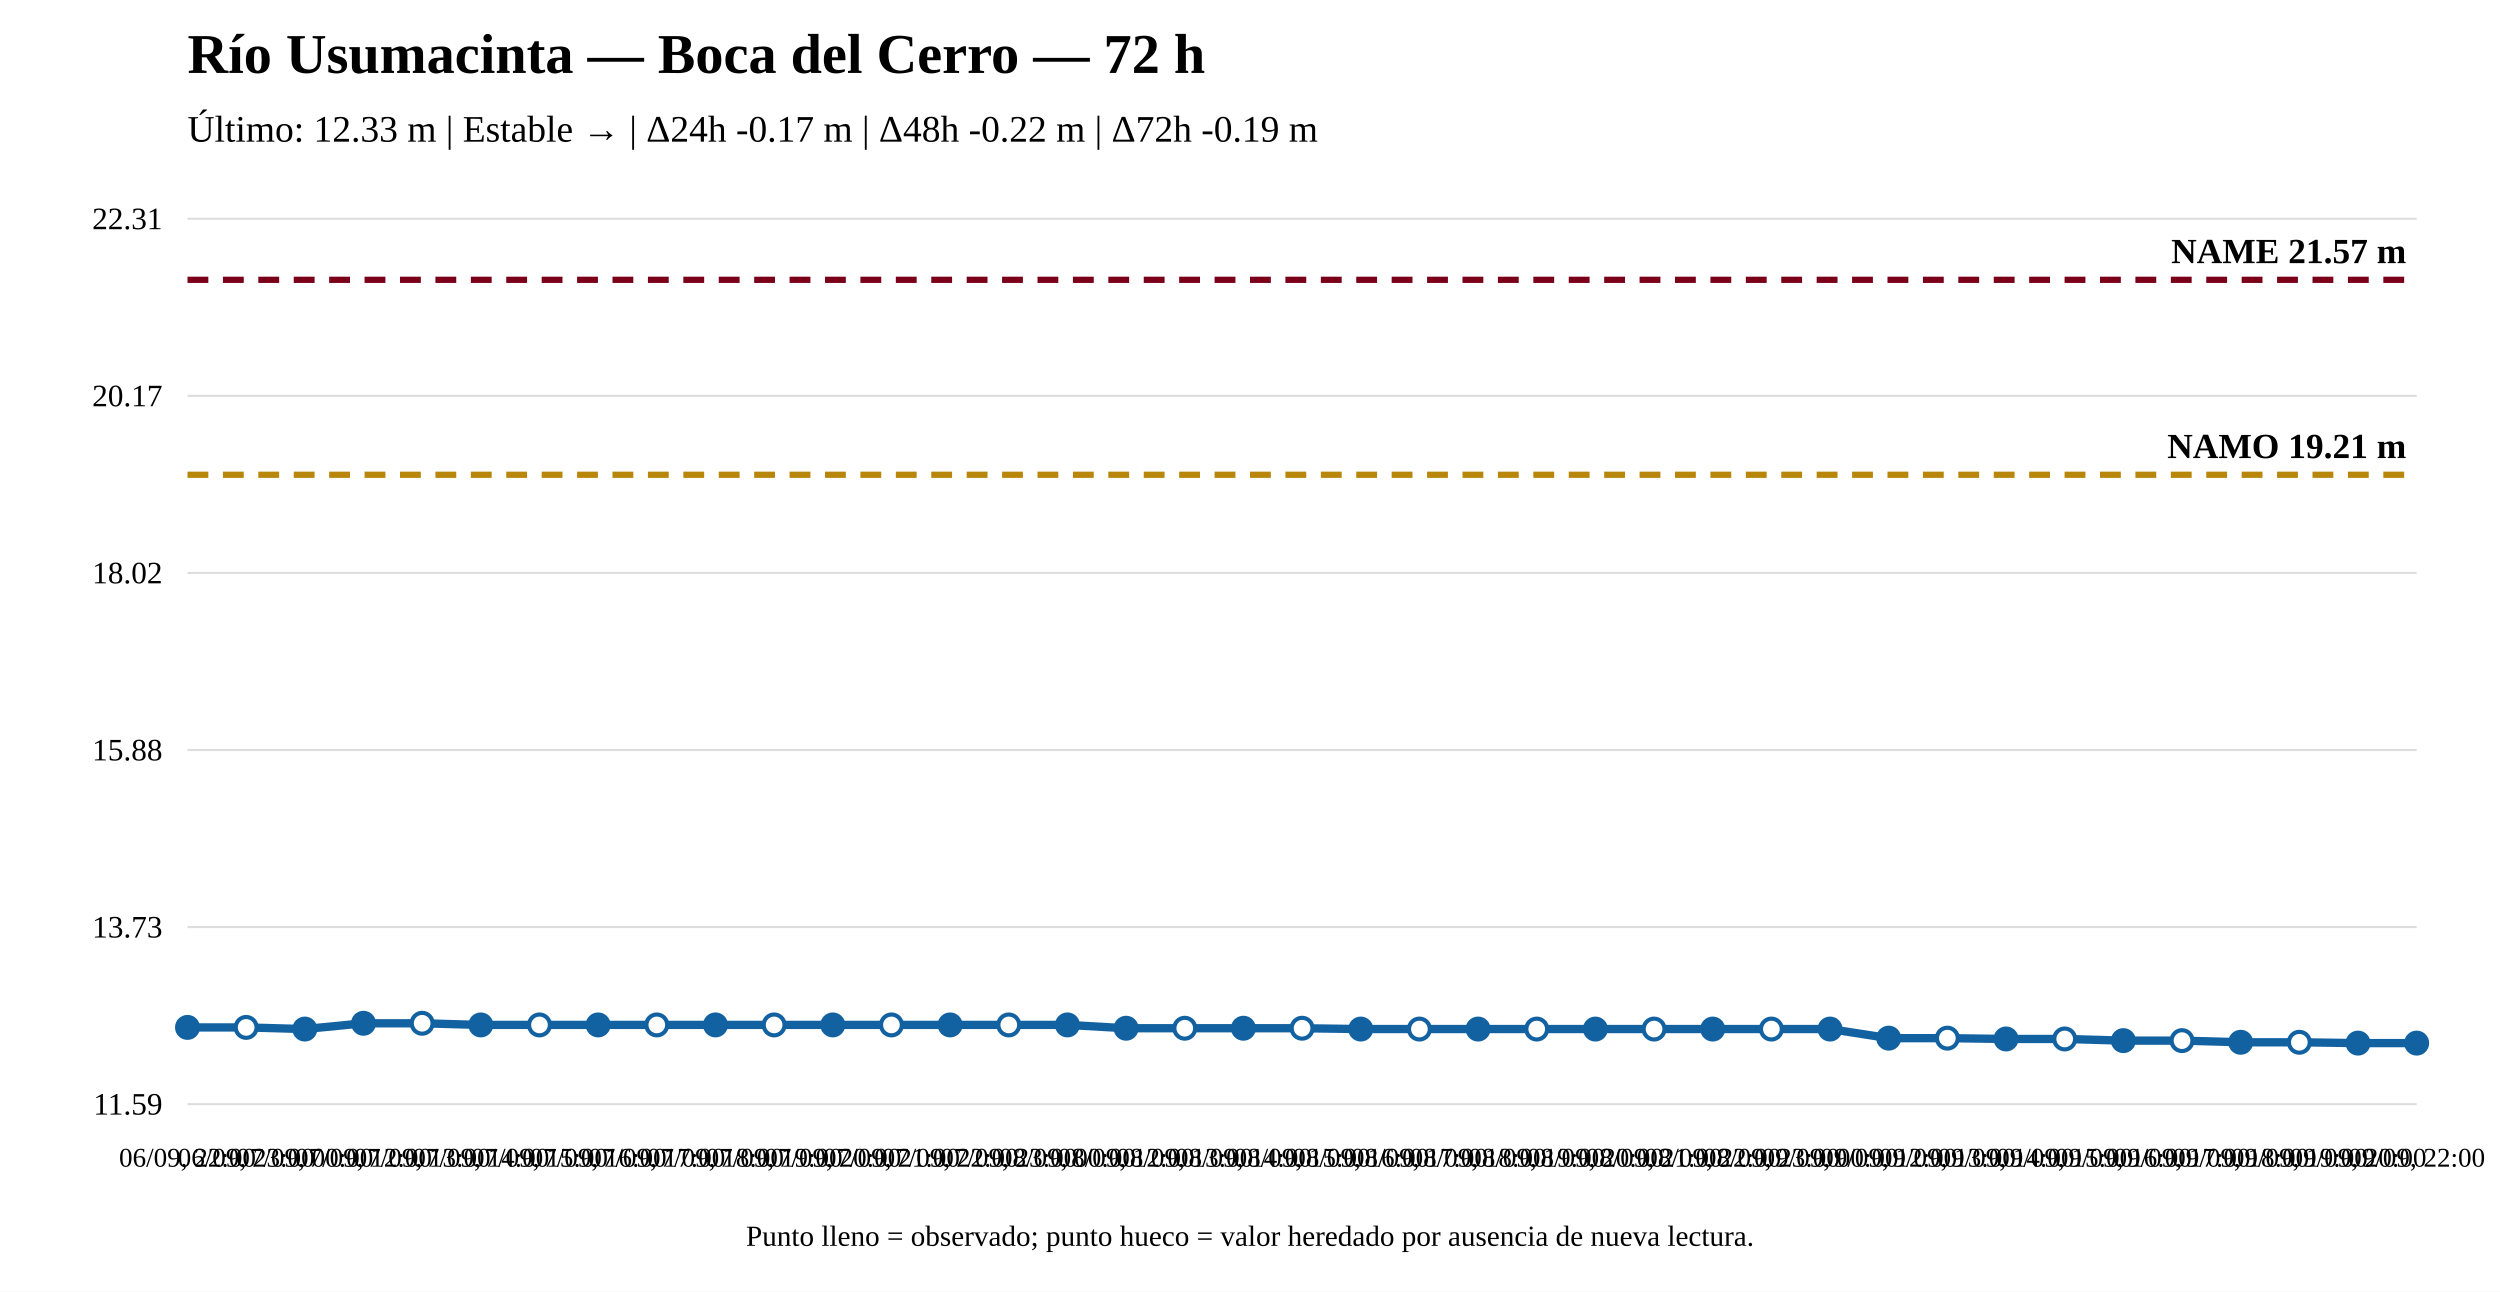
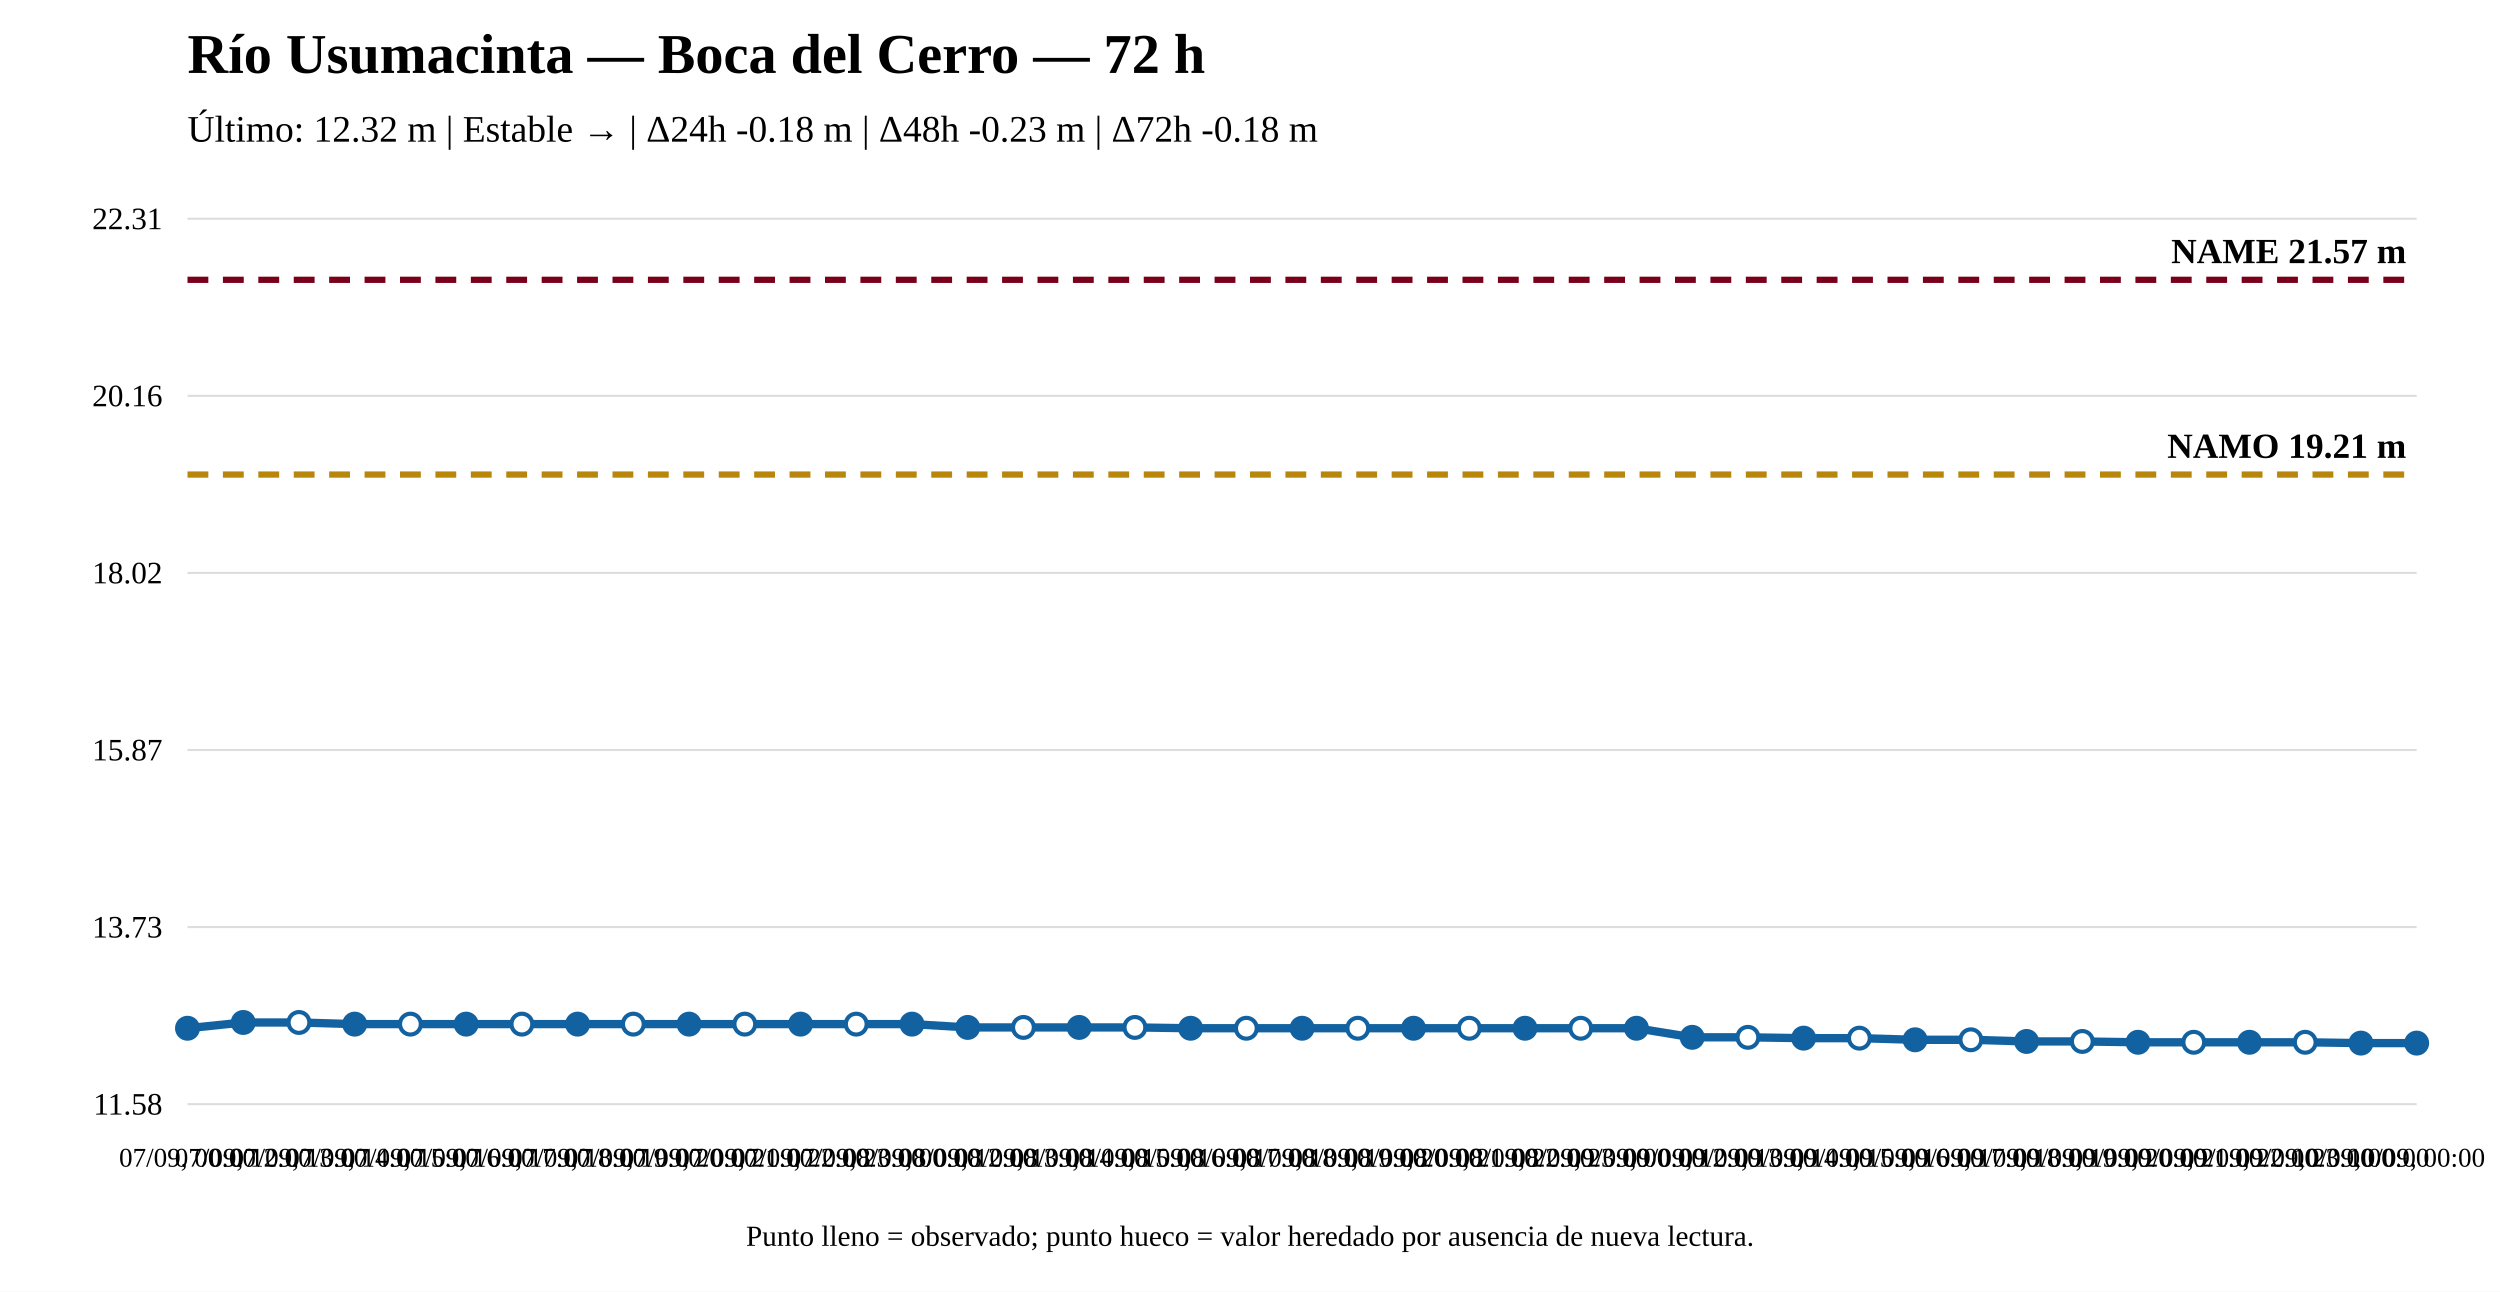
<svg xmlns="http://www.w3.org/2000/svg" width="1200" height="620" viewBox="0 0 1200 620">
  <rect width="100%" height="100%" fill="white" />
  <text x="90" y="35" font-size="27" font-weight="bold">Río Usumacinta — Boca del Cerro — 72 h</text>
-   <text x="90" y="68" font-size="18">Último: 12.33 m | Estable → | Δ24h -0.17 m | Δ48h -0.22 m | Δ72h -0.19 m</text>
+   <text x="90" y="68" font-size="18">Último: 12.32 m | Estable → | Δ24h -0.18 m | Δ48h -0.23 m | Δ72h -0.18 m</text>
  <line x1="90" y1="530" x2="1160" y2="530" stroke="#ddd" />
  <line x1="90" y1="445" x2="1160" y2="445" stroke="#ddd" />
  <line x1="90" y1="360" x2="1160" y2="360" stroke="#ddd" />
  <line x1="90" y1="275" x2="1160" y2="275" stroke="#ddd" />
  <line x1="90" y1="190" x2="1160" y2="190" stroke="#ddd" />
  <line x1="90" y1="105" x2="1160" y2="105" stroke="#ddd" />
-   <text x="78" y="535" text-anchor="end" font-size="15">11.59</text>
+   <text x="78" y="535" text-anchor="end" font-size="15">11.58</text>
  <text x="78" y="450" text-anchor="end" font-size="15">13.73</text>
-   <text x="78" y="365" text-anchor="end" font-size="15">15.88</text>
+   <text x="78" y="365" text-anchor="end" font-size="15">15.87</text>
  <text x="78" y="280" text-anchor="end" font-size="15">18.02</text>
-   <text x="78" y="195" text-anchor="end" font-size="15">20.17</text>
+   <text x="78" y="195" text-anchor="end" font-size="15">20.16</text>
  <text x="78" y="110" text-anchor="end" font-size="15">22.31</text>
-   <line x1="90" y1="227.888" x2="1160" y2="227.888" stroke="#b8860b" stroke-width="3" stroke-dasharray="10 7" />
-   <text x="1155" y="219.888" text-anchor="end" font-size="17" font-weight="bold">NAMO 19.21 m</text>
+   <line x1="90" y1="227.787" x2="1160" y2="227.787" stroke="#b8860b" stroke-width="3" stroke-dasharray="10 7" />
+   <text x="1155" y="219.787" text-anchor="end" font-size="17" font-weight="bold">NAMO 19.21 m</text>
  <line x1="90" y1="134.31" x2="1160" y2="134.31" stroke="#7a0019" stroke-width="3" stroke-dasharray="10 7" />
  <text x="1155" y="126.31" text-anchor="end" font-size="17" font-weight="bold">NAME 21.57 m</text>
-   <polyline fill="none" stroke="#1261a0" stroke-width="4" points="90,493.156 118.158,493.156 146.316,493.949 174.474,491.173 202.632,491.173 230.789,491.966 258.947,491.966 287.105,491.966 315.263,491.966 343.421,491.966 371.579,491.966 399.737,491.966 427.895,491.966 456.053,491.966 484.211,491.966 512.368,491.966 540.526,493.552 568.684,493.552 596.842,493.552 625,493.552 653.158,493.949 681.316,493.949 709.474,493.949 737.632,493.949 765.789,493.949 793.947,493.949 822.105,493.949 850.263,493.949 878.421,493.949 906.579,498.311 934.737,498.311 962.895,498.707 991.053,498.707 1019.211,499.5 1047.368,499.5 1075.526,500.293 1103.684,500.293 1131.842,500.69 1160,500.69" />
-   <circle cx="90" cy="493.156" r="5" fill="#1261a0" stroke="#1261a0" stroke-width="2" />
-   <circle cx="118.158" cy="493.156" r="5" fill="white" stroke="#1261a0" stroke-width="2" />
-   <circle cx="146.316" cy="493.949" r="5" fill="#1261a0" stroke="#1261a0" stroke-width="2" />
-   <circle cx="174.474" cy="491.173" r="5" fill="#1261a0" stroke="#1261a0" stroke-width="2" />
-   <circle cx="202.632" cy="491.173" r="5" fill="white" stroke="#1261a0" stroke-width="2" />
-   <circle cx="230.789" cy="491.966" r="5" fill="#1261a0" stroke="#1261a0" stroke-width="2" />
-   <circle cx="258.947" cy="491.966" r="5" fill="white" stroke="#1261a0" stroke-width="2" />
-   <circle cx="287.105" cy="491.966" r="5" fill="#1261a0" stroke="#1261a0" stroke-width="2" />
-   <circle cx="315.263" cy="491.966" r="5" fill="white" stroke="#1261a0" stroke-width="2" />
-   <circle cx="343.421" cy="491.966" r="5" fill="#1261a0" stroke="#1261a0" stroke-width="2" />
-   <circle cx="371.579" cy="491.966" r="5" fill="white" stroke="#1261a0" stroke-width="2" />
-   <circle cx="399.737" cy="491.966" r="5" fill="#1261a0" stroke="#1261a0" stroke-width="2" />
-   <circle cx="427.895" cy="491.966" r="5" fill="white" stroke="#1261a0" stroke-width="2" />
-   <circle cx="456.053" cy="491.966" r="5" fill="#1261a0" stroke="#1261a0" stroke-width="2" />
-   <circle cx="484.211" cy="491.966" r="5" fill="white" stroke="#1261a0" stroke-width="2" />
-   <circle cx="512.368" cy="491.966" r="5" fill="#1261a0" stroke="#1261a0" stroke-width="2" />
-   <circle cx="540.526" cy="493.552" r="5" fill="#1261a0" stroke="#1261a0" stroke-width="2" />
-   <circle cx="568.684" cy="493.552" r="5" fill="white" stroke="#1261a0" stroke-width="2" />
-   <circle cx="596.842" cy="493.552" r="5" fill="#1261a0" stroke="#1261a0" stroke-width="2" />
-   <circle cx="625" cy="493.552" r="5" fill="white" stroke="#1261a0" stroke-width="2" />
-   <circle cx="653.158" cy="493.949" r="5" fill="#1261a0" stroke="#1261a0" stroke-width="2" />
-   <circle cx="681.316" cy="493.949" r="5" fill="white" stroke="#1261a0" stroke-width="2" />
-   <circle cx="709.474" cy="493.949" r="5" fill="#1261a0" stroke="#1261a0" stroke-width="2" />
-   <circle cx="737.632" cy="493.949" r="5" fill="white" stroke="#1261a0" stroke-width="2" />
-   <circle cx="765.789" cy="493.949" r="5" fill="#1261a0" stroke="#1261a0" stroke-width="2" />
-   <circle cx="793.947" cy="493.949" r="5" fill="white" stroke="#1261a0" stroke-width="2" />
-   <circle cx="822.105" cy="493.949" r="5" fill="#1261a0" stroke="#1261a0" stroke-width="2" />
-   <circle cx="850.263" cy="493.949" r="5" fill="white" stroke="#1261a0" stroke-width="2" />
-   <circle cx="878.421" cy="493.949" r="5" fill="#1261a0" stroke="#1261a0" stroke-width="2" />
-   <circle cx="906.579" cy="498.311" r="5" fill="#1261a0" stroke="#1261a0" stroke-width="2" />
-   <circle cx="934.737" cy="498.311" r="5" fill="white" stroke="#1261a0" stroke-width="2" />
-   <circle cx="962.895" cy="498.707" r="5" fill="#1261a0" stroke="#1261a0" stroke-width="2" />
-   <circle cx="991.053" cy="498.707" r="5" fill="white" stroke="#1261a0" stroke-width="2" />
-   <circle cx="1019.211" cy="499.5" r="5" fill="#1261a0" stroke="#1261a0" stroke-width="2" />
-   <circle cx="1047.368" cy="499.5" r="5" fill="white" stroke="#1261a0" stroke-width="2" />
-   <circle cx="1075.526" cy="500.293" r="5" fill="#1261a0" stroke="#1261a0" stroke-width="2" />
-   <circle cx="1103.684" cy="500.293" r="5" fill="white" stroke="#1261a0" stroke-width="2" />
-   <circle cx="1131.842" cy="500.69" r="5" fill="#1261a0" stroke="#1261a0" stroke-width="2" />
+   <polyline fill="none" stroke="#1261a0" stroke-width="4" points="90,493.56 116.75,490.788 143.5,490.788 170.25,491.58 197,491.58 223.75,491.58 250.5,491.58 277.25,491.58 304,491.58 330.75,491.58 357.5,491.58 384.25,491.58 411,491.58 437.75,491.58 464.5,493.164 491.25,493.164 518,493.164 544.75,493.164 571.5,493.56 598.25,493.56 625,493.56 651.75,493.56 678.5,493.56 705.25,493.56 732,493.56 758.75,493.56 785.5,493.56 812.25,497.917 839,497.917 865.75,498.313 892.5,498.313 919.25,499.105 946,499.105 972.75,499.897 999.5,499.897 1026.25,500.294 1053,500.294 1079.75,500.294 1106.5,500.294 1133.25,500.69 1160,500.69" />
+   <circle cx="90" cy="493.56" r="5" fill="#1261a0" stroke="#1261a0" stroke-width="2" />
+   <circle cx="116.75" cy="490.788" r="5" fill="#1261a0" stroke="#1261a0" stroke-width="2" />
+   <circle cx="143.5" cy="490.788" r="5" fill="white" stroke="#1261a0" stroke-width="2" />
+   <circle cx="170.25" cy="491.58" r="5" fill="#1261a0" stroke="#1261a0" stroke-width="2" />
+   <circle cx="197" cy="491.58" r="5" fill="white" stroke="#1261a0" stroke-width="2" />
+   <circle cx="223.75" cy="491.58" r="5" fill="#1261a0" stroke="#1261a0" stroke-width="2" />
+   <circle cx="250.5" cy="491.58" r="5" fill="white" stroke="#1261a0" stroke-width="2" />
+   <circle cx="277.25" cy="491.58" r="5" fill="#1261a0" stroke="#1261a0" stroke-width="2" />
+   <circle cx="304" cy="491.58" r="5" fill="white" stroke="#1261a0" stroke-width="2" />
+   <circle cx="330.75" cy="491.58" r="5" fill="#1261a0" stroke="#1261a0" stroke-width="2" />
+   <circle cx="357.5" cy="491.58" r="5" fill="white" stroke="#1261a0" stroke-width="2" />
+   <circle cx="384.25" cy="491.58" r="5" fill="#1261a0" stroke="#1261a0" stroke-width="2" />
+   <circle cx="411" cy="491.58" r="5" fill="white" stroke="#1261a0" stroke-width="2" />
+   <circle cx="437.75" cy="491.58" r="5" fill="#1261a0" stroke="#1261a0" stroke-width="2" />
+   <circle cx="464.5" cy="493.164" r="5" fill="#1261a0" stroke="#1261a0" stroke-width="2" />
+   <circle cx="491.25" cy="493.164" r="5" fill="white" stroke="#1261a0" stroke-width="2" />
+   <circle cx="518" cy="493.164" r="5" fill="#1261a0" stroke="#1261a0" stroke-width="2" />
+   <circle cx="544.75" cy="493.164" r="5" fill="white" stroke="#1261a0" stroke-width="2" />
+   <circle cx="571.5" cy="493.56" r="5" fill="#1261a0" stroke="#1261a0" stroke-width="2" />
+   <circle cx="598.25" cy="493.56" r="5" fill="white" stroke="#1261a0" stroke-width="2" />
+   <circle cx="625" cy="493.56" r="5" fill="#1261a0" stroke="#1261a0" stroke-width="2" />
+   <circle cx="651.75" cy="493.56" r="5" fill="white" stroke="#1261a0" stroke-width="2" />
+   <circle cx="678.5" cy="493.56" r="5" fill="#1261a0" stroke="#1261a0" stroke-width="2" />
+   <circle cx="705.25" cy="493.56" r="5" fill="white" stroke="#1261a0" stroke-width="2" />
+   <circle cx="732" cy="493.56" r="5" fill="#1261a0" stroke="#1261a0" stroke-width="2" />
+   <circle cx="758.75" cy="493.56" r="5" fill="white" stroke="#1261a0" stroke-width="2" />
+   <circle cx="785.5" cy="493.56" r="5" fill="#1261a0" stroke="#1261a0" stroke-width="2" />
+   <circle cx="812.25" cy="497.917" r="5" fill="#1261a0" stroke="#1261a0" stroke-width="2" />
+   <circle cx="839" cy="497.917" r="5" fill="white" stroke="#1261a0" stroke-width="2" />
+   <circle cx="865.75" cy="498.313" r="5" fill="#1261a0" stroke="#1261a0" stroke-width="2" />
+   <circle cx="892.5" cy="498.313" r="5" fill="white" stroke="#1261a0" stroke-width="2" />
+   <circle cx="919.25" cy="499.105" r="5" fill="#1261a0" stroke="#1261a0" stroke-width="2" />
+   <circle cx="946" cy="499.105" r="5" fill="white" stroke="#1261a0" stroke-width="2" />
+   <circle cx="972.75" cy="499.897" r="5" fill="#1261a0" stroke="#1261a0" stroke-width="2" />
+   <circle cx="999.5" cy="499.897" r="5" fill="white" stroke="#1261a0" stroke-width="2" />
+   <circle cx="1026.25" cy="500.294" r="5" fill="#1261a0" stroke="#1261a0" stroke-width="2" />
+   <circle cx="1053" cy="500.294" r="5" fill="white" stroke="#1261a0" stroke-width="2" />
+   <circle cx="1079.75" cy="500.294" r="5" fill="#1261a0" stroke="#1261a0" stroke-width="2" />
+   <circle cx="1106.5" cy="500.294" r="5" fill="white" stroke="#1261a0" stroke-width="2" />
+   <circle cx="1133.25" cy="500.69" r="5" fill="#1261a0" stroke="#1261a0" stroke-width="2" />
  <circle cx="1160" cy="500.69" r="5" fill="#1261a0" stroke="#1261a0" stroke-width="2" />
-   <text x="90" y="560" text-anchor="middle" font-size="13">06/09, 22:00</text>
-   <text x="118.158" y="560" text-anchor="middle" font-size="13">06/09, 23:00</text>
-   <text x="146.316" y="560" text-anchor="middle" font-size="13">07/09, 00:00</text>
-   <text x="174.474" y="560" text-anchor="middle" font-size="13">07/09, 12:00</text>
-   <text x="202.632" y="560" text-anchor="middle" font-size="13">07/09, 13:00</text>
-   <text x="230.789" y="560" text-anchor="middle" font-size="13">07/09, 14:00</text>
-   <text x="258.947" y="560" text-anchor="middle" font-size="13">07/09, 15:00</text>
-   <text x="287.105" y="560" text-anchor="middle" font-size="13">07/09, 16:00</text>
-   <text x="315.263" y="560" text-anchor="middle" font-size="13">07/09, 17:00</text>
-   <text x="343.421" y="560" text-anchor="middle" font-size="13">07/09, 18:00</text>
-   <text x="371.579" y="560" text-anchor="middle" font-size="13">07/09, 19:00</text>
-   <text x="399.737" y="560" text-anchor="middle" font-size="13">07/09, 20:00</text>
-   <text x="427.895" y="560" text-anchor="middle" font-size="13">07/09, 21:00</text>
-   <text x="456.053" y="560" text-anchor="middle" font-size="13">07/09, 22:00</text>
-   <text x="484.211" y="560" text-anchor="middle" font-size="13">07/09, 23:00</text>
-   <text x="512.368" y="560" text-anchor="middle" font-size="13">08/09, 00:00</text>
-   <text x="540.526" y="560" text-anchor="middle" font-size="13">08/09, 12:00</text>
-   <text x="568.684" y="560" text-anchor="middle" font-size="13">08/09, 13:00</text>
-   <text x="596.842" y="560" text-anchor="middle" font-size="13">08/09, 14:00</text>
-   <text x="625" y="560" text-anchor="middle" font-size="13">08/09, 15:00</text>
-   <text x="653.158" y="560" text-anchor="middle" font-size="13">08/09, 16:00</text>
-   <text x="681.316" y="560" text-anchor="middle" font-size="13">08/09, 17:00</text>
-   <text x="709.474" y="560" text-anchor="middle" font-size="13">08/09, 18:00</text>
-   <text x="737.632" y="560" text-anchor="middle" font-size="13">08/09, 19:00</text>
-   <text x="765.789" y="560" text-anchor="middle" font-size="13">08/09, 20:00</text>
-   <text x="793.947" y="560" text-anchor="middle" font-size="13">08/09, 21:00</text>
-   <text x="822.105" y="560" text-anchor="middle" font-size="13">08/09, 22:00</text>
-   <text x="850.263" y="560" text-anchor="middle" font-size="13">08/09, 23:00</text>
-   <text x="878.421" y="560" text-anchor="middle" font-size="13">09/09, 00:00</text>
-   <text x="906.579" y="560" text-anchor="middle" font-size="13">09/09, 12:00</text>
-   <text x="934.737" y="560" text-anchor="middle" font-size="13">09/09, 13:00</text>
-   <text x="962.895" y="560" text-anchor="middle" font-size="13">09/09, 14:00</text>
-   <text x="991.053" y="560" text-anchor="middle" font-size="13">09/09, 15:00</text>
-   <text x="1019.211" y="560" text-anchor="middle" font-size="13">09/09, 16:00</text>
-   <text x="1047.368" y="560" text-anchor="middle" font-size="13">09/09, 17:00</text>
-   <text x="1075.526" y="560" text-anchor="middle" font-size="13">09/09, 18:00</text>
-   <text x="1103.684" y="560" text-anchor="middle" font-size="13">09/09, 19:00</text>
-   <text x="1131.842" y="560" text-anchor="middle" font-size="13">09/09, 20:00</text>
-   <text x="1160" y="560" text-anchor="middle" font-size="13">09/09, 22:00</text>
+   <text x="90" y="560" text-anchor="middle" font-size="13">07/09, 00:00</text>
+   <text x="116.75" y="560" text-anchor="middle" font-size="13">07/09, 12:00</text>
+   <text x="143.5" y="560" text-anchor="middle" font-size="13">07/09, 13:00</text>
+   <text x="170.25" y="560" text-anchor="middle" font-size="13">07/09, 14:00</text>
+   <text x="197" y="560" text-anchor="middle" font-size="13">07/09, 15:00</text>
+   <text x="223.75" y="560" text-anchor="middle" font-size="13">07/09, 16:00</text>
+   <text x="250.5" y="560" text-anchor="middle" font-size="13">07/09, 17:00</text>
+   <text x="277.25" y="560" text-anchor="middle" font-size="13">07/09, 18:00</text>
+   <text x="304" y="560" text-anchor="middle" font-size="13">07/09, 19:00</text>
+   <text x="330.75" y="560" text-anchor="middle" font-size="13">07/09, 20:00</text>
+   <text x="357.5" y="560" text-anchor="middle" font-size="13">07/09, 21:00</text>
+   <text x="384.25" y="560" text-anchor="middle" font-size="13">07/09, 22:00</text>
+   <text x="411" y="560" text-anchor="middle" font-size="13">07/09, 23:00</text>
+   <text x="437.75" y="560" text-anchor="middle" font-size="13">08/09, 00:00</text>
+   <text x="464.5" y="560" text-anchor="middle" font-size="13">08/09, 12:00</text>
+   <text x="491.25" y="560" text-anchor="middle" font-size="13">08/09, 13:00</text>
+   <text x="518" y="560" text-anchor="middle" font-size="13">08/09, 14:00</text>
+   <text x="544.75" y="560" text-anchor="middle" font-size="13">08/09, 15:00</text>
+   <text x="571.5" y="560" text-anchor="middle" font-size="13">08/09, 16:00</text>
+   <text x="598.25" y="560" text-anchor="middle" font-size="13">08/09, 17:00</text>
+   <text x="625" y="560" text-anchor="middle" font-size="13">08/09, 18:00</text>
+   <text x="651.75" y="560" text-anchor="middle" font-size="13">08/09, 19:00</text>
+   <text x="678.5" y="560" text-anchor="middle" font-size="13">08/09, 20:00</text>
+   <text x="705.25" y="560" text-anchor="middle" font-size="13">08/09, 21:00</text>
+   <text x="732" y="560" text-anchor="middle" font-size="13">08/09, 22:00</text>
+   <text x="758.75" y="560" text-anchor="middle" font-size="13">08/09, 23:00</text>
+   <text x="785.5" y="560" text-anchor="middle" font-size="13">09/09, 00:00</text>
+   <text x="812.25" y="560" text-anchor="middle" font-size="13">09/09, 12:00</text>
+   <text x="839" y="560" text-anchor="middle" font-size="13">09/09, 13:00</text>
+   <text x="865.75" y="560" text-anchor="middle" font-size="13">09/09, 14:00</text>
+   <text x="892.5" y="560" text-anchor="middle" font-size="13">09/09, 15:00</text>
+   <text x="919.25" y="560" text-anchor="middle" font-size="13">09/09, 16:00</text>
+   <text x="946" y="560" text-anchor="middle" font-size="13">09/09, 17:00</text>
+   <text x="972.75" y="560" text-anchor="middle" font-size="13">09/09, 18:00</text>
+   <text x="999.5" y="560" text-anchor="middle" font-size="13">09/09, 19:00</text>
+   <text x="1026.25" y="560" text-anchor="middle" font-size="13">09/09, 20:00</text>
+   <text x="1053" y="560" text-anchor="middle" font-size="13">09/09, 21:00</text>
+   <text x="1079.75" y="560" text-anchor="middle" font-size="13">09/09, 22:00</text>
+   <text x="1106.5" y="560" text-anchor="middle" font-size="13">09/09, 23:00</text>
+   <text x="1133.25" y="560" text-anchor="middle" font-size="13">10/09, 00:00</text>
+   <text x="1160" y="560" text-anchor="middle" font-size="13">10/09, 00:00</text>
  <text x="600" y="598" text-anchor="middle" font-size="14">Punto lleno = observado; punto hueco = valor heredado por ausencia de nueva lectura.</text>
</svg>
